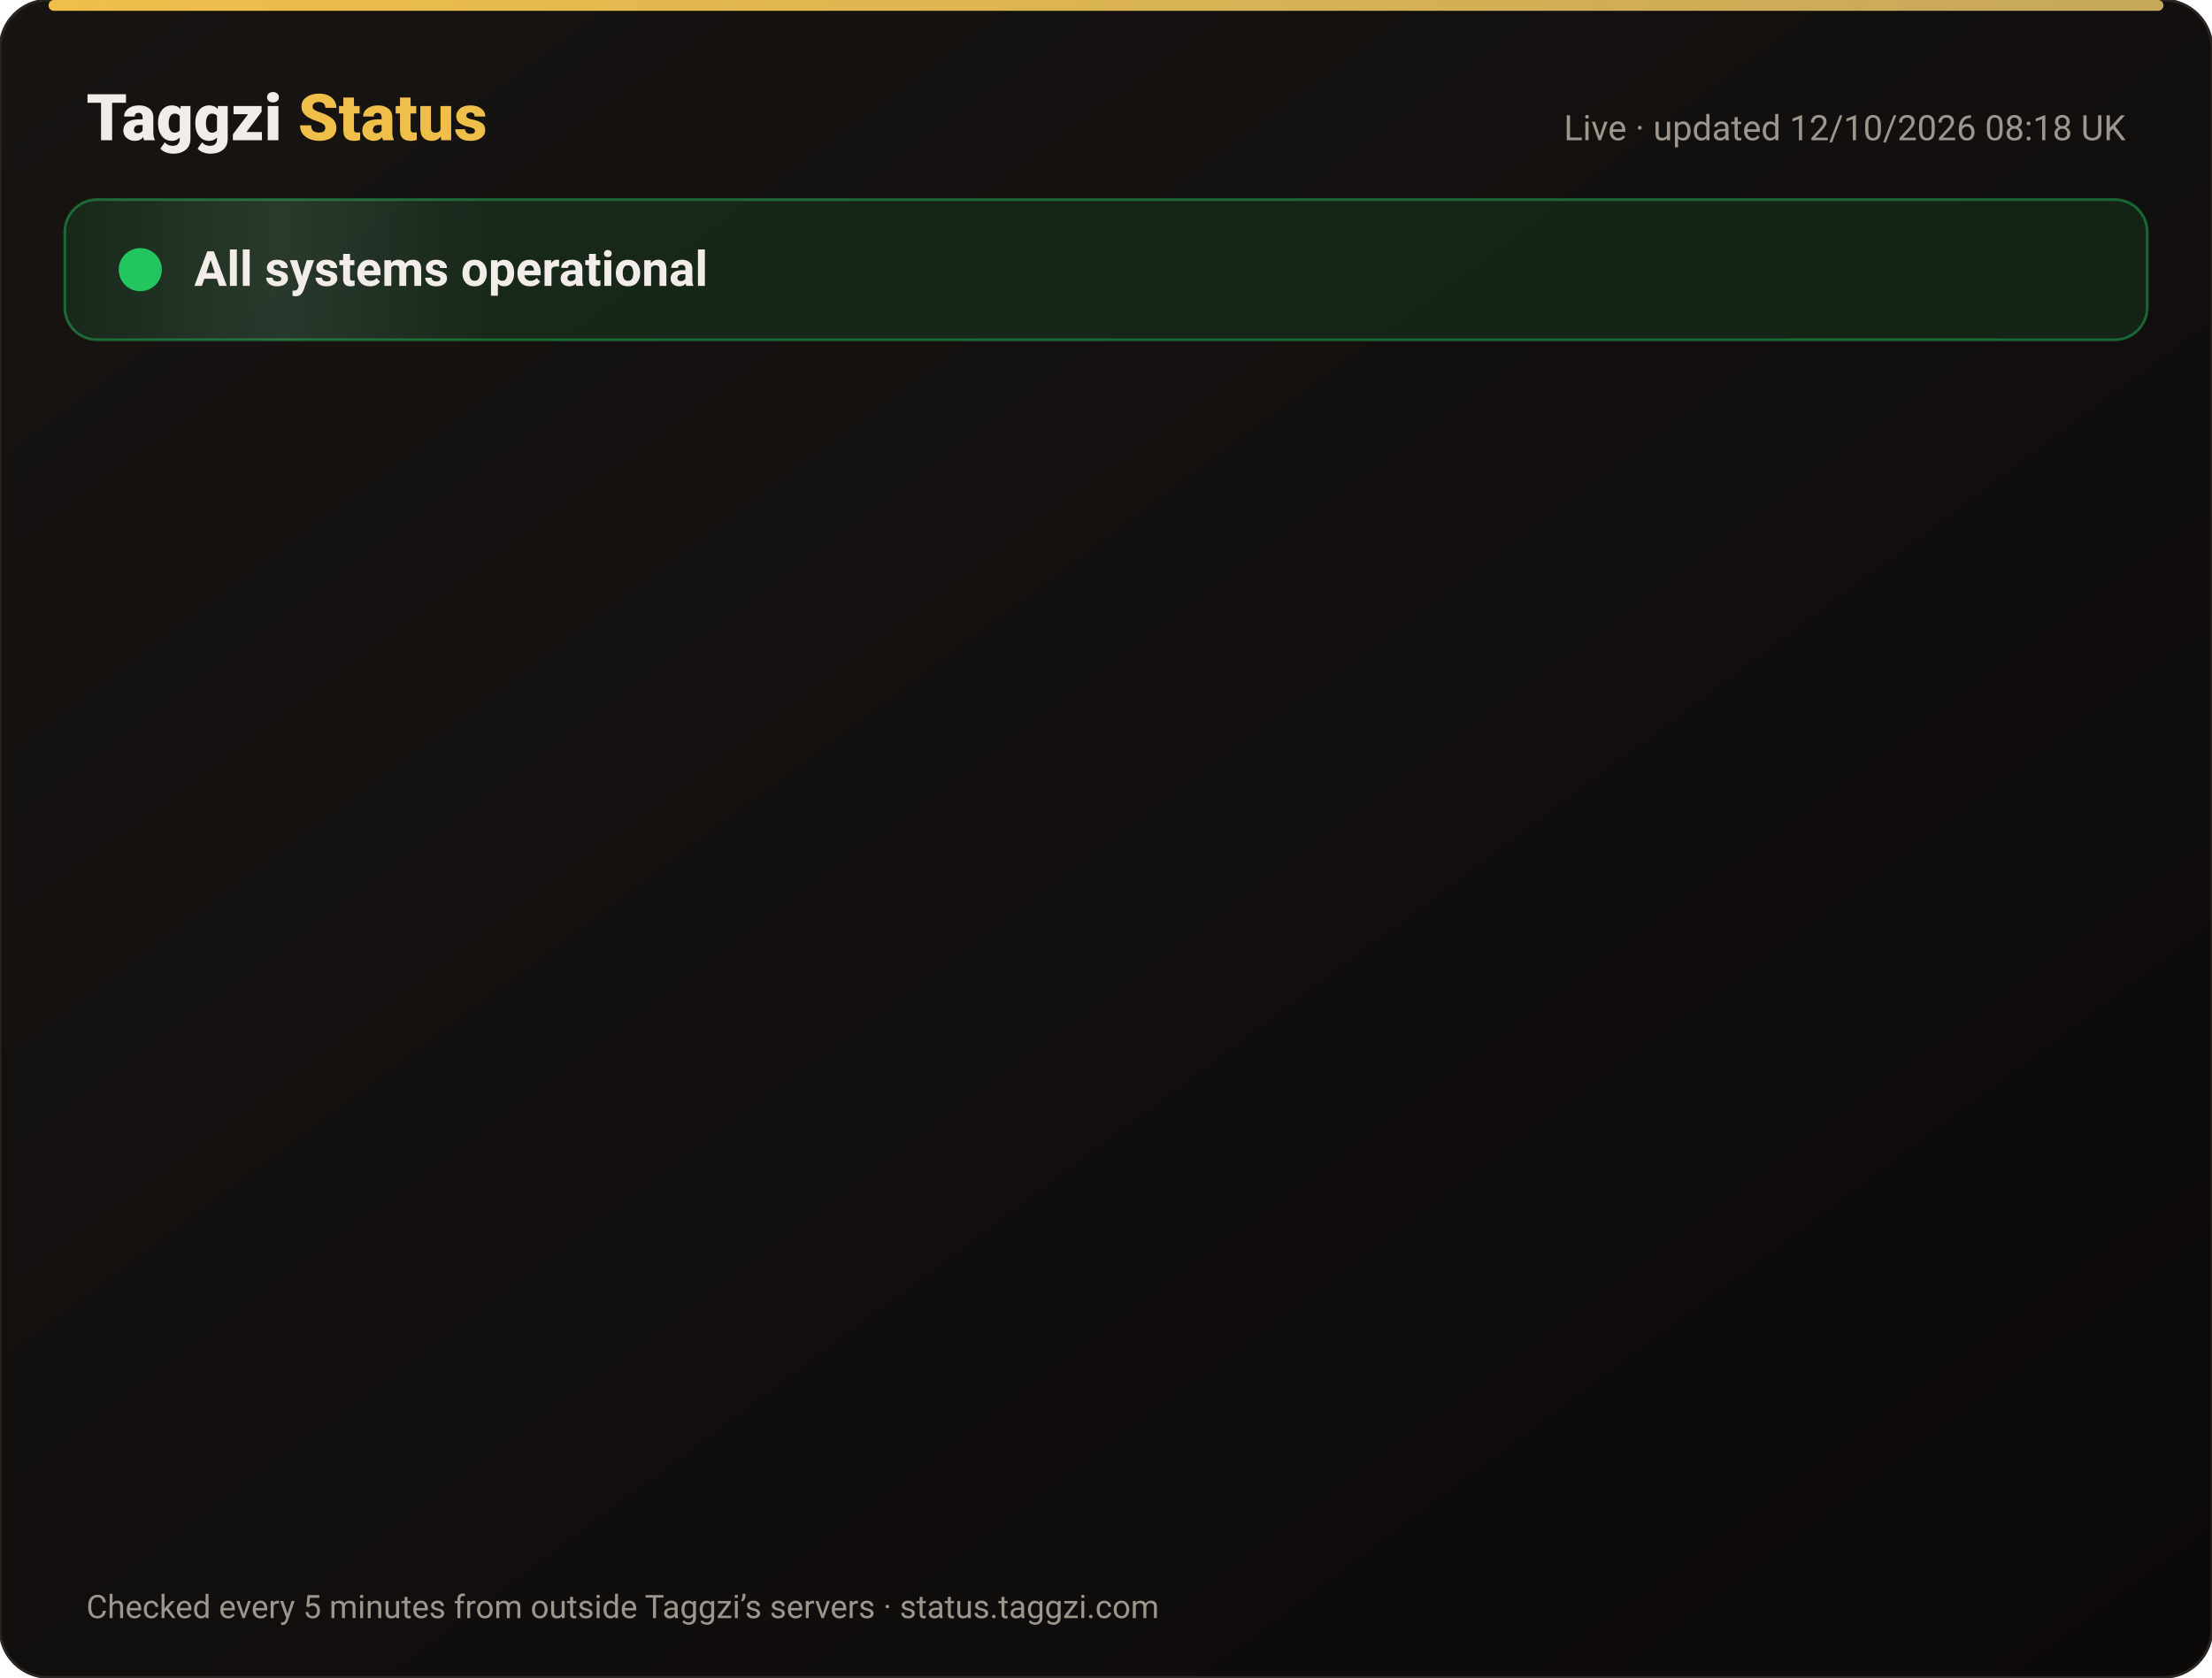
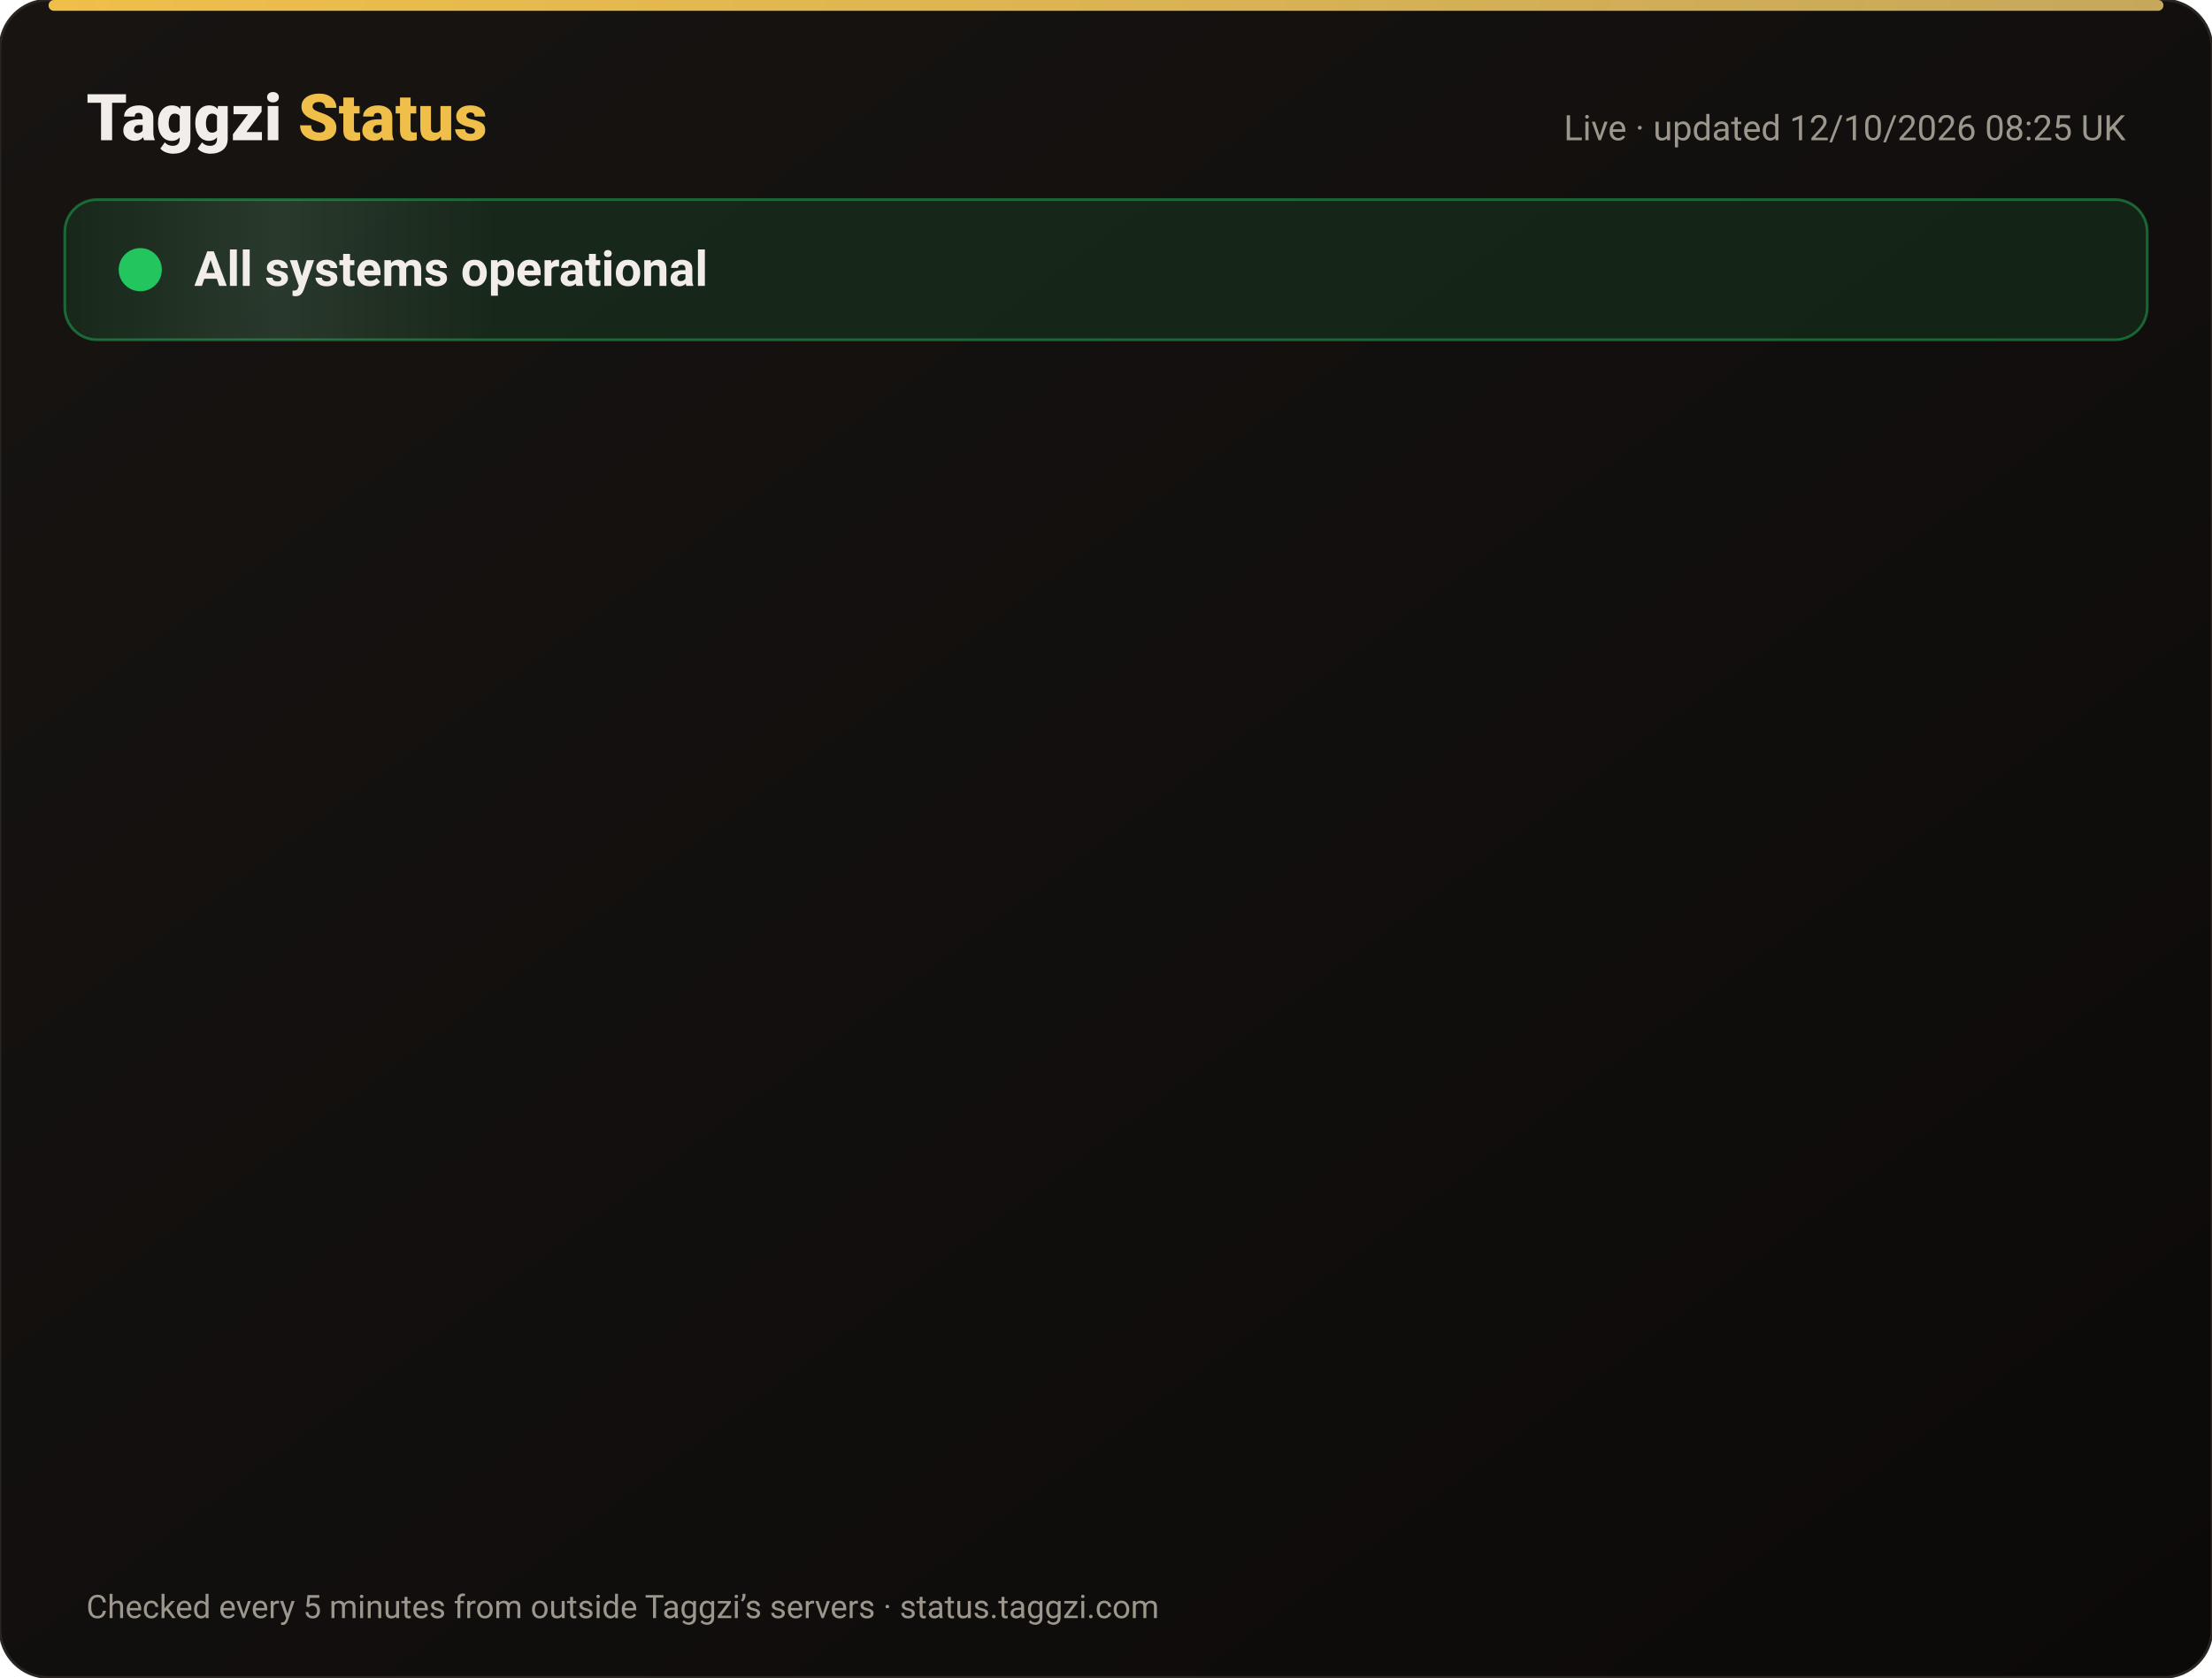
<svg xmlns="http://www.w3.org/2000/svg" width="820" height="622" viewBox="0 0 820 622" font-family="-apple-system,Segoe UI,Roboto,Helvetica,Arial,sans-serif">
  <defs>
    <linearGradient id="bg" x1="0" y1="0" x2="1" y2="1">
      <stop offset="0" stop-color="#171412" />
      <stop offset="1" stop-color="#0C0A09" />
    </linearGradient>
    <linearGradient id="gold" x1="0" x2="1">
      <stop offset="0" stop-color="#F0BF4A" />
      <stop offset="1" stop-color="#c6a85b" />
    </linearGradient>
    <linearGradient id="shine" x1="0" x2="1">
      <stop offset="0" stop-color="#fff" stop-opacity="0" />
      <stop offset=".5" stop-color="#fff" stop-opacity=".08" />
      <stop offset="1" stop-color="#fff" stop-opacity="0" />
    </linearGradient>
  </defs>
  <rect width="820" height="622" rx="18" fill="url(#bg)" stroke="#2a2521" />
  <rect x="18" y="0" width="784" height="4" rx="2" fill="url(#gold)" />
  <text x="32" y="52" font-size="24" font-weight="800" fill="#F2EDE8">Taggzi <tspan fill="#F0BF4A">Status</tspan>
  </text>
-   <text x="788" y="52" font-size="13" fill="#9C968C" text-anchor="end">Live · updated 12/10/2026 08:18 UK</text>
+   <text x="788" y="52" font-size="13" fill="#9C968C" text-anchor="end">Live · updated 12/10/2026 08:25 UK</text>
  <rect x="24" y="74" width="772" height="52" rx="12" fill="#22c55e" fill-opacity=".12" stroke="#22c55e" stroke-opacity=".45" />
  <rect x="24" y="74" width="160" height="52" rx="12" fill="url(#shine)">
    <animate attributeName="x" from="-160" to="820" dur="4s" repeatCount="indefinite" />
  </rect>
  <circle cx="52" cy="100" r="7" fill="#22c55e" />
  <circle cx="52" cy="100" r="7" fill="none" stroke="#22c55e" stroke-width="2">
    <animate attributeName="r" values="7;15;7" dur="2s" repeatCount="indefinite" />
    <animate attributeName="opacity" values=".9;0;.9" dur="2s" repeatCount="indefinite" />
  </circle>
  <text x="72" y="106" font-size="18" font-weight="700" fill="#F2EDE8">All systems operational</text>
  <g opacity="0">
    <animate attributeName="opacity" from="0" to="1" begin="0.00s" dur=".6s" fill="freeze" />
    <line x1="32" y1="188" x2="788" y2="188" stroke="#2a2521" />
    <circle cx="44" cy="166" r="6" fill="#22c55e">
      <animate attributeName="opacity" values="1;.45;1" dur="2.4s" begin="0.00s" repeatCount="indefinite" />
    </circle>
    <text x="62" y="171" font-size="15" font-weight="650" fill="#F2EDE8">Website</text>
    <text x="630" y="171" font-size="13" fill="#9C968C" text-anchor="end">100.00% uptime</text>
    <rect x="648" y="154" width="140" height="24" rx="12" fill="#22c55e" fill-opacity=".14" stroke="#22c55e" stroke-opacity=".5" />
    <text x="718" y="171" font-size="12" font-weight="700" fill="#22c55e" text-anchor="middle">Operational</text>
  </g>
  <g opacity="0">
    <animate attributeName="opacity" from="0" to="1" begin="0.15s" dur=".6s" fill="freeze" />
    <line x1="32" y1="234" x2="788" y2="234" stroke="#2a2521" />
    <circle cx="44" cy="212" r="6" fill="#22c55e">
      <animate attributeName="opacity" values="1;.45;1" dur="2.4s" begin="0.15s" repeatCount="indefinite" />
    </circle>
    <text x="62" y="217" font-size="15" font-weight="650" fill="#F2EDE8">Tag scans</text>
    <text x="630" y="217" font-size="13" fill="#9C968C" text-anchor="end">100.00% uptime</text>
    <rect x="648" y="200" width="140" height="24" rx="12" fill="#22c55e" fill-opacity=".14" stroke="#22c55e" stroke-opacity=".5" />
    <text x="718" y="217" font-size="12" font-weight="700" fill="#22c55e" text-anchor="middle">Operational</text>
  </g>
  <g opacity="0">
    <animate attributeName="opacity" from="0" to="1" begin="0.30s" dur=".6s" fill="freeze" />
    <line x1="32" y1="280" x2="788" y2="280" stroke="#2a2521" />
    <circle cx="44" cy="258" r="6" fill="#22c55e">
      <animate attributeName="opacity" values="1;.45;1" dur="2.4s" begin="0.30s" repeatCount="indefinite" />
    </circle>
    <text x="62" y="263" font-size="15" font-weight="650" fill="#F2EDE8">Manual tag lookup</text>
    <text x="630" y="263" font-size="13" fill="#9C968C" text-anchor="end">100.00% uptime</text>
    <rect x="648" y="246" width="140" height="24" rx="12" fill="#22c55e" fill-opacity=".14" stroke="#22c55e" stroke-opacity=".5" />
    <text x="718" y="263" font-size="12" font-weight="700" fill="#22c55e" text-anchor="middle">Operational</text>
  </g>
  <g opacity="0">
    <animate attributeName="opacity" from="0" to="1" begin="0.45s" dur=".6s" fill="freeze" />
    <line x1="32" y1="326" x2="788" y2="326" stroke="#2a2521" />
    <circle cx="44" cy="304" r="6" fill="#22c55e">
      <animate attributeName="opacity" values="1;.45;1" dur="2.4s" begin="0.45s" repeatCount="indefinite" />
    </circle>
    <text x="62" y="309" font-size="15" font-weight="650" fill="#F2EDE8">App &amp; login</text>
    <text x="630" y="309" font-size="13" fill="#9C968C" text-anchor="end">100.00% uptime</text>
    <rect x="648" y="292" width="140" height="24" rx="12" fill="#22c55e" fill-opacity=".14" stroke="#22c55e" stroke-opacity=".5" />
    <text x="718" y="309" font-size="12" font-weight="700" fill="#22c55e" text-anchor="middle">Operational</text>
  </g>
  <g opacity="0">
    <animate attributeName="opacity" from="0" to="1" begin="0.60s" dur=".6s" fill="freeze" />
    <line x1="32" y1="372" x2="788" y2="372" stroke="#2a2521" />
    <circle cx="44" cy="350" r="6" fill="#22c55e">
      <animate attributeName="opacity" values="1;.45;1" dur="2.4s" begin="0.60s" repeatCount="indefinite" />
    </circle>
    <text x="62" y="355" font-size="15" font-weight="650" fill="#F2EDE8">Community alerts</text>
    <text x="630" y="355" font-size="13" fill="#9C968C" text-anchor="end">100.00% uptime</text>
    <rect x="648" y="338" width="140" height="24" rx="12" fill="#22c55e" fill-opacity=".14" stroke="#22c55e" stroke-opacity=".5" />
    <text x="718" y="355" font-size="12" font-weight="700" fill="#22c55e" text-anchor="middle">Operational</text>
  </g>
  <g opacity="0">
    <animate attributeName="opacity" from="0" to="1" begin="0.75s" dur=".6s" fill="freeze" />
    <line x1="32" y1="418" x2="788" y2="418" stroke="#2a2521" />
    <circle cx="44" cy="396" r="6" fill="#22c55e">
      <animate attributeName="opacity" values="1;.45;1" dur="2.4s" begin="0.75s" repeatCount="indefinite" />
    </circle>
    <text x="62" y="401" font-size="15" font-weight="650" fill="#F2EDE8">Private calling</text>
    <text x="630" y="401" font-size="13" fill="#9C968C" text-anchor="end">100.00% uptime</text>
    <rect x="648" y="384" width="140" height="24" rx="12" fill="#22c55e" fill-opacity=".14" stroke="#22c55e" stroke-opacity=".5" />
    <text x="718" y="401" font-size="12" font-weight="700" fill="#22c55e" text-anchor="middle">Operational</text>
  </g>
  <g opacity="0">
    <animate attributeName="opacity" from="0" to="1" begin="0.90s" dur=".6s" fill="freeze" />
    <line x1="32" y1="464" x2="788" y2="464" stroke="#2a2521" />
    <circle cx="44" cy="442" r="6" fill="#22c55e">
      <animate attributeName="opacity" values="1;.45;1" dur="2.4s" begin="0.90s" repeatCount="indefinite" />
    </circle>
    <text x="62" y="447" font-size="15" font-weight="650" fill="#F2EDE8">Payments</text>
    <text x="630" y="447" font-size="13" fill="#9C968C" text-anchor="end">99.97% uptime</text>
    <rect x="648" y="430" width="140" height="24" rx="12" fill="#22c55e" fill-opacity=".14" stroke="#22c55e" stroke-opacity=".5" />
    <text x="718" y="447" font-size="12" font-weight="700" fill="#22c55e" text-anchor="middle">Operational</text>
  </g>
  <g opacity="0">
    <animate attributeName="opacity" from="0" to="1" begin="1.05s" dur=".6s" fill="freeze" />
    <line x1="32" y1="510" x2="788" y2="510" stroke="#2a2521" />
    <circle cx="44" cy="488" r="6" fill="#22c55e">
      <animate attributeName="opacity" values="1;.45;1" dur="2.4s" begin="1.05s" repeatCount="indefinite" />
    </circle>
    <text x="62" y="493" font-size="15" font-weight="650" fill="#F2EDE8">Email &amp; support</text>
    <text x="630" y="493" font-size="13" fill="#9C968C" text-anchor="end">100.00% uptime</text>
    <rect x="648" y="476" width="140" height="24" rx="12" fill="#22c55e" fill-opacity=".14" stroke="#22c55e" stroke-opacity=".5" />
    <text x="718" y="493" font-size="12" font-weight="700" fill="#22c55e" text-anchor="middle">Operational</text>
  </g>
  <g opacity="0">
    <animate attributeName="opacity" from="0" to="1" begin="1.20s" dur=".6s" fill="freeze" />
    <line x1="32" y1="556" x2="788" y2="556" stroke="#2a2521" />
    <circle cx="44" cy="534" r="6" fill="#22c55e">
      <animate attributeName="opacity" values="1;.45;1" dur="2.4s" begin="1.20s" repeatCount="indefinite" />
    </circle>
    <text x="62" y="539" font-size="15" font-weight="650" fill="#F2EDE8">Secure connection (SSL)</text>
    <text x="630" y="539" font-size="13" fill="#9C968C" text-anchor="end">100.00% uptime</text>
    <rect x="648" y="522" width="140" height="24" rx="12" fill="#22c55e" fill-opacity=".14" stroke="#22c55e" stroke-opacity=".5" />
    <text x="718" y="539" font-size="12" font-weight="700" fill="#22c55e" text-anchor="middle">Operational</text>
  </g>
  <text x="32" y="600" font-size="12" fill="#9C968C">Checked every 5 minutes from outside Taggzi’s servers · status.taggzi.com</text>
</svg>
